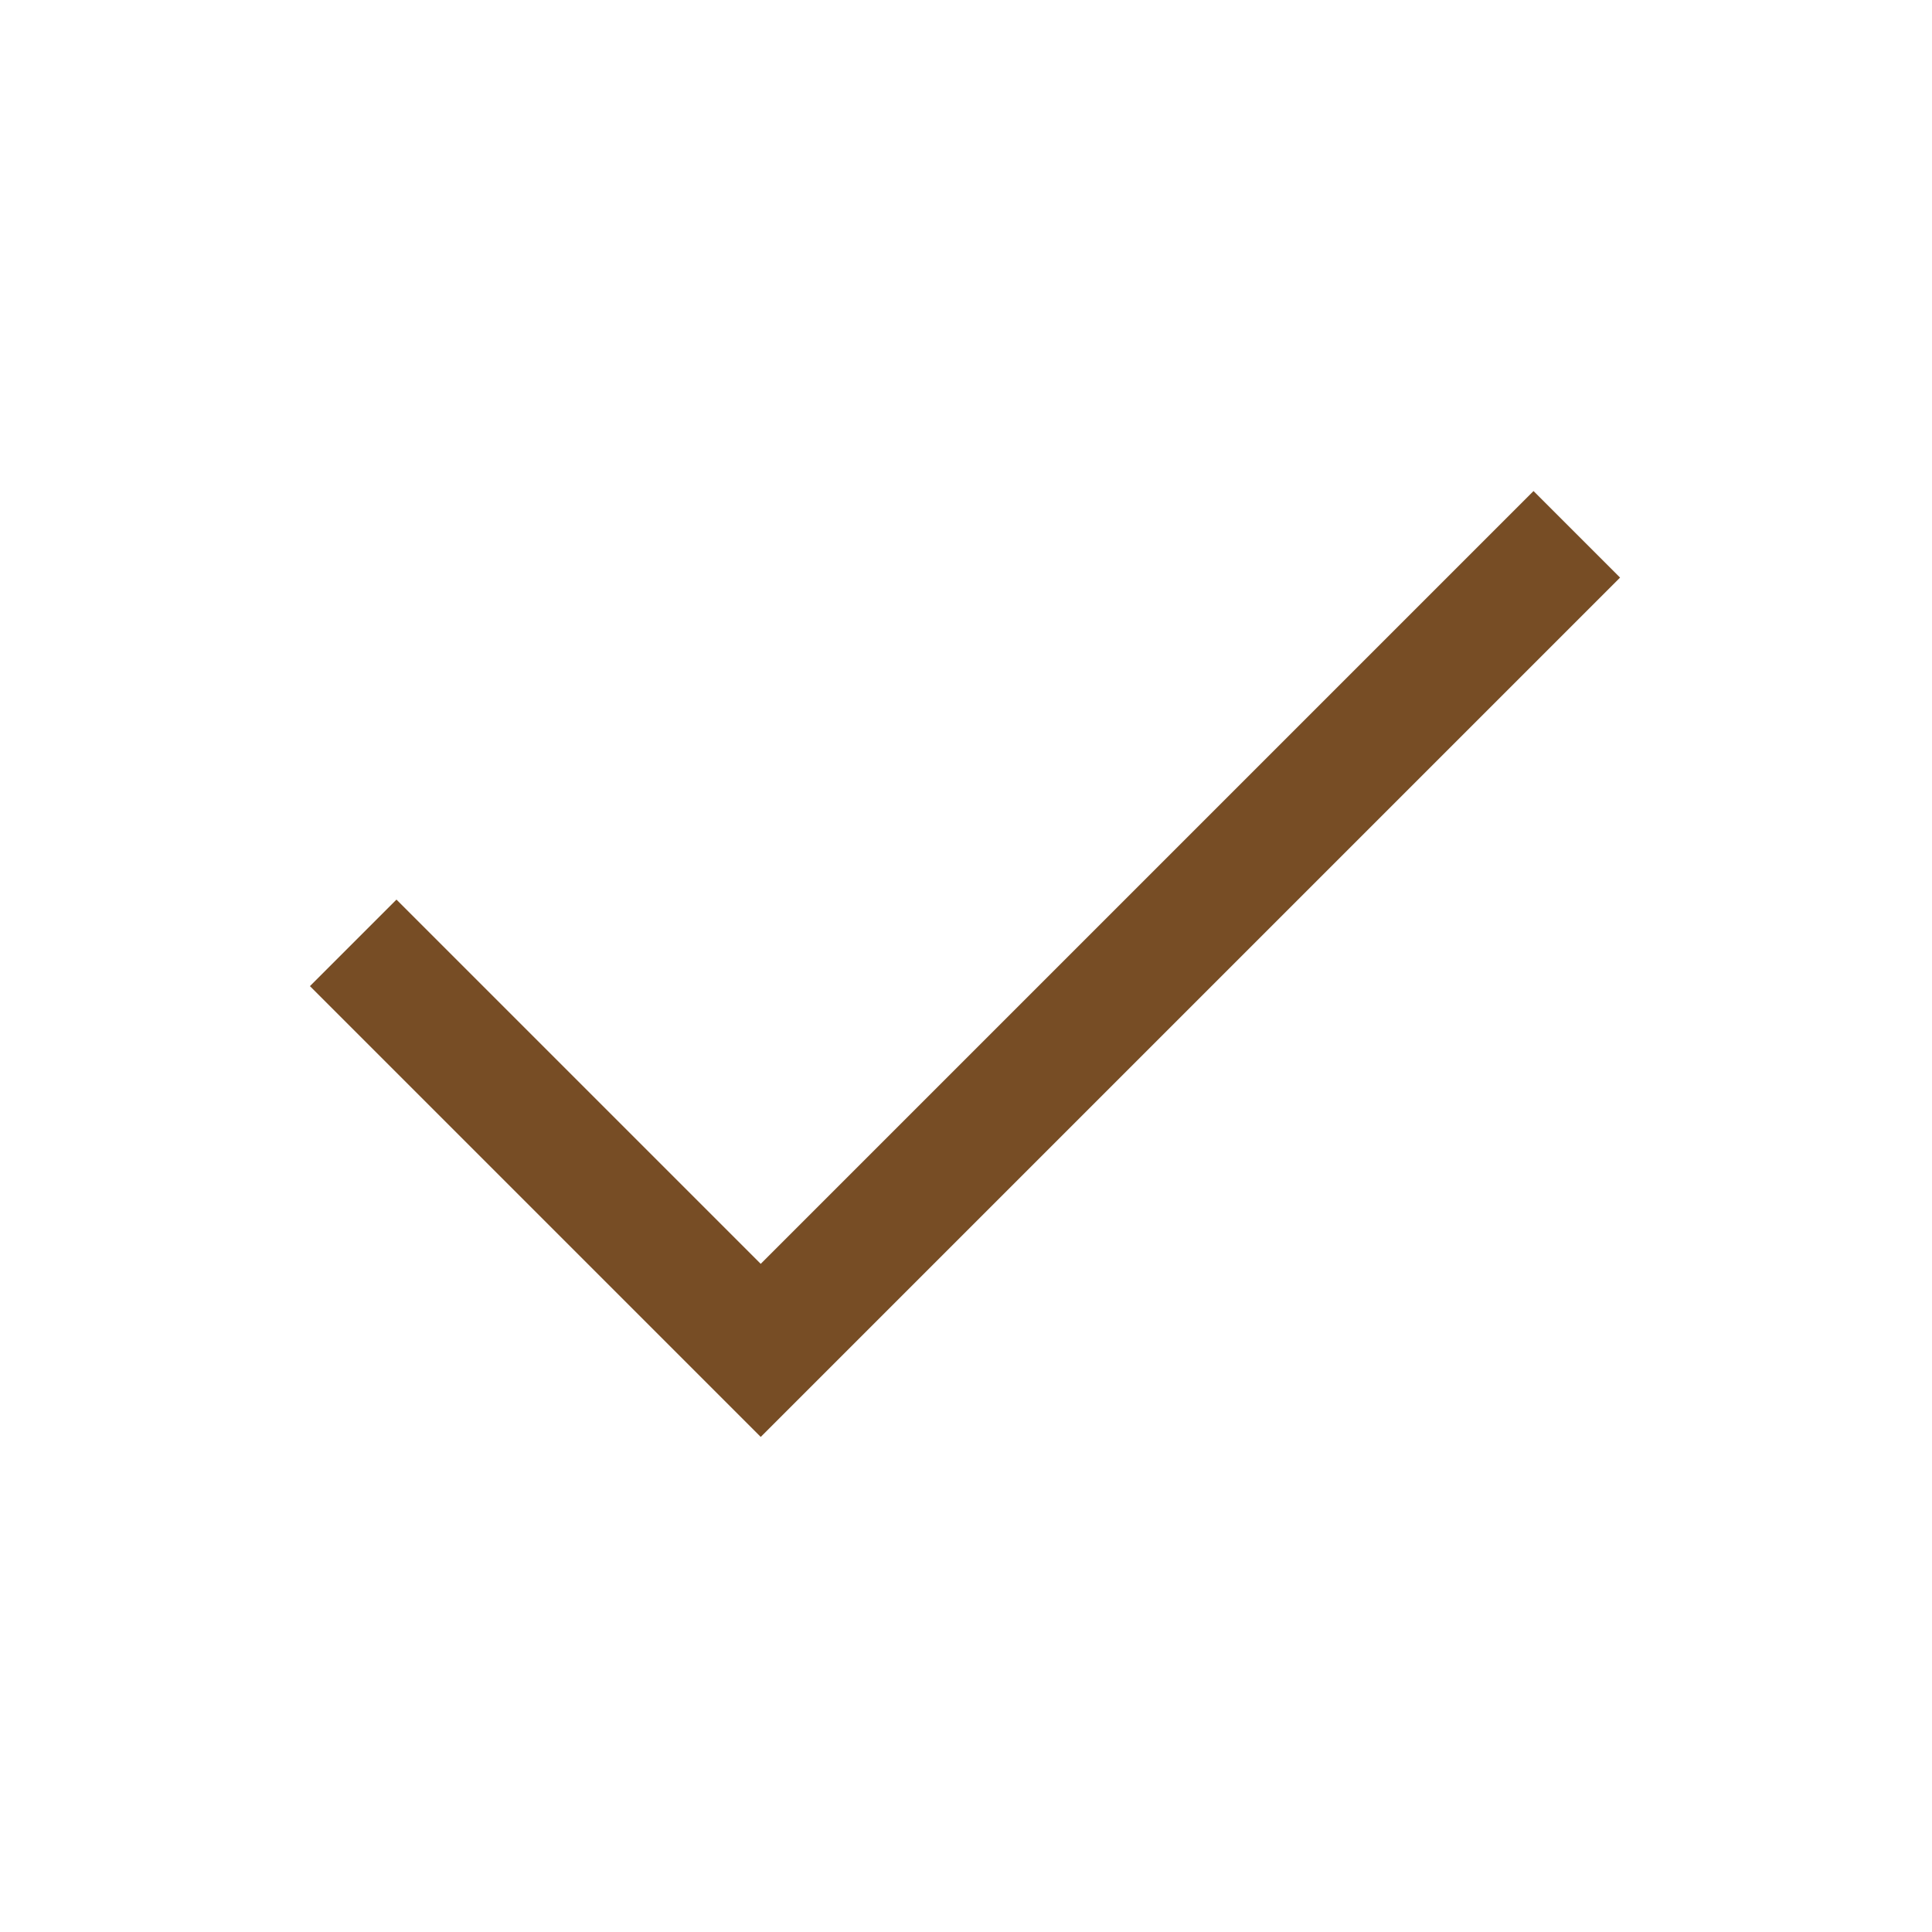
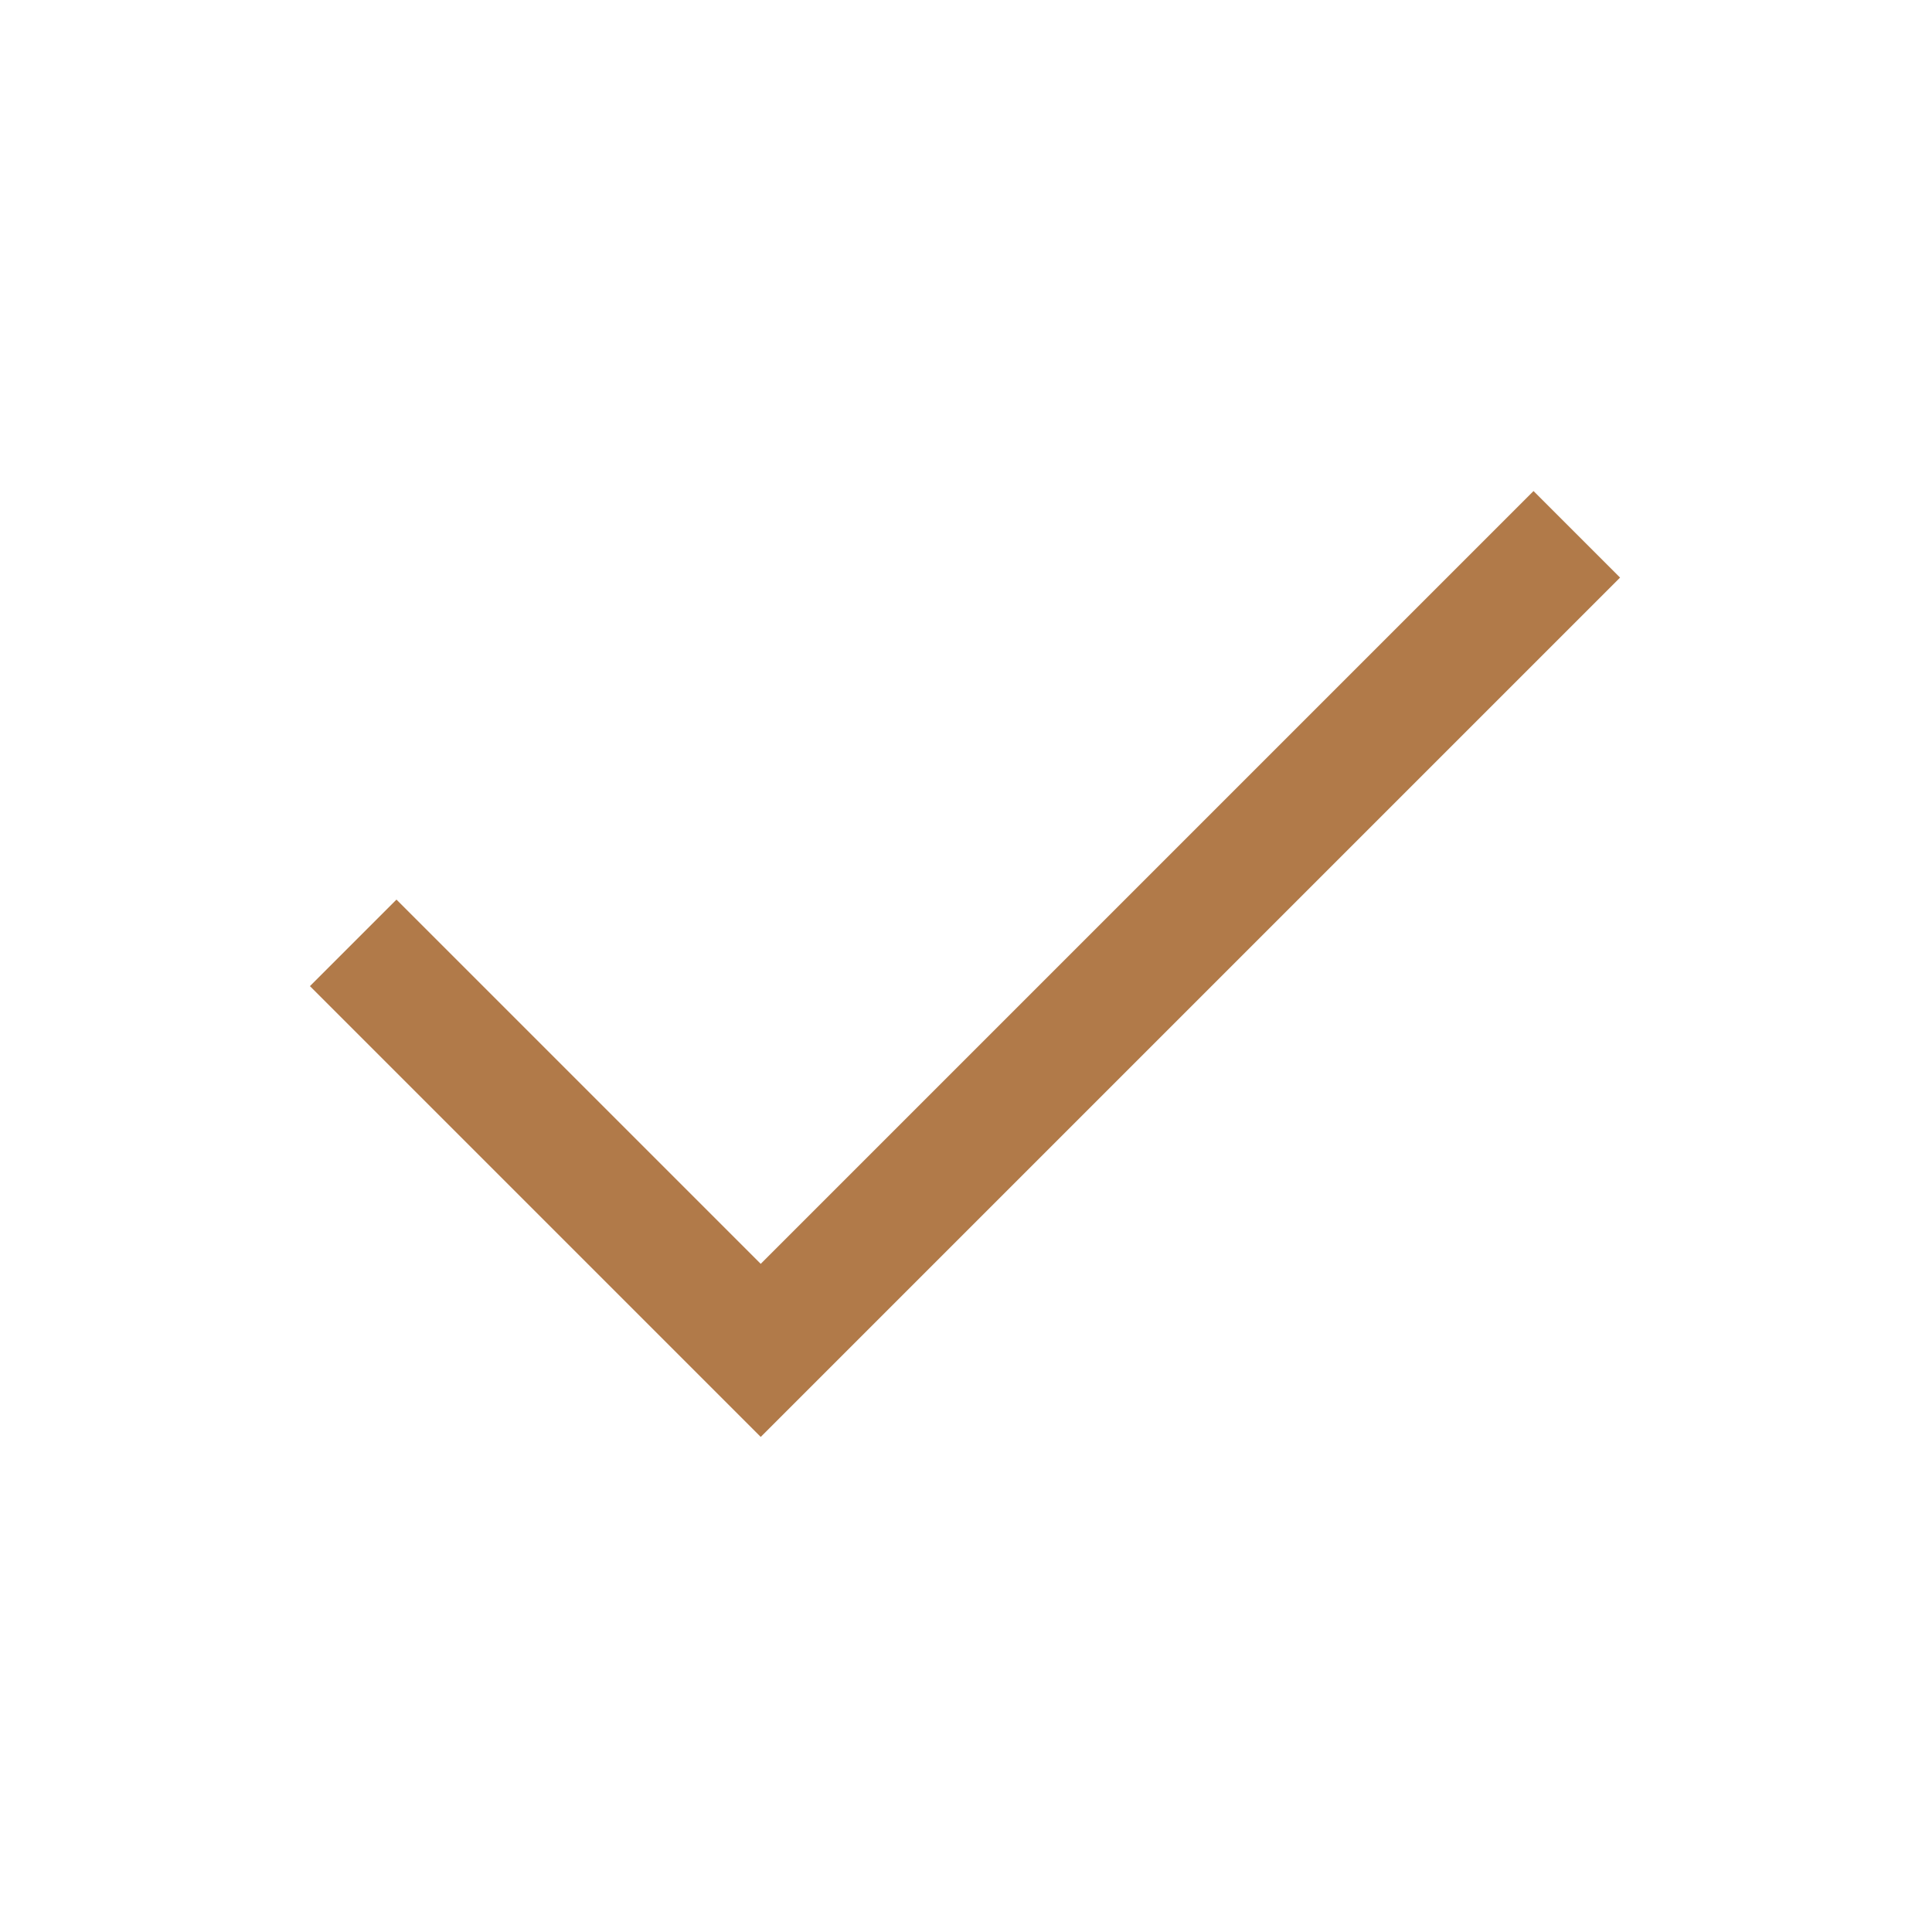
- <svg xmlns="http://www.w3.org/2000/svg" fill="#774d25" height="48" width="48">
+ <svg xmlns="http://www.w3.org/2000/svg" fill="#b17a49" height="48" width="48">
  <path d="M18.9 35.7 7.7 24.5l2.15-2.15 9.05 9.05 19.2-19.2 2.15 2.15Z" />
</svg>
